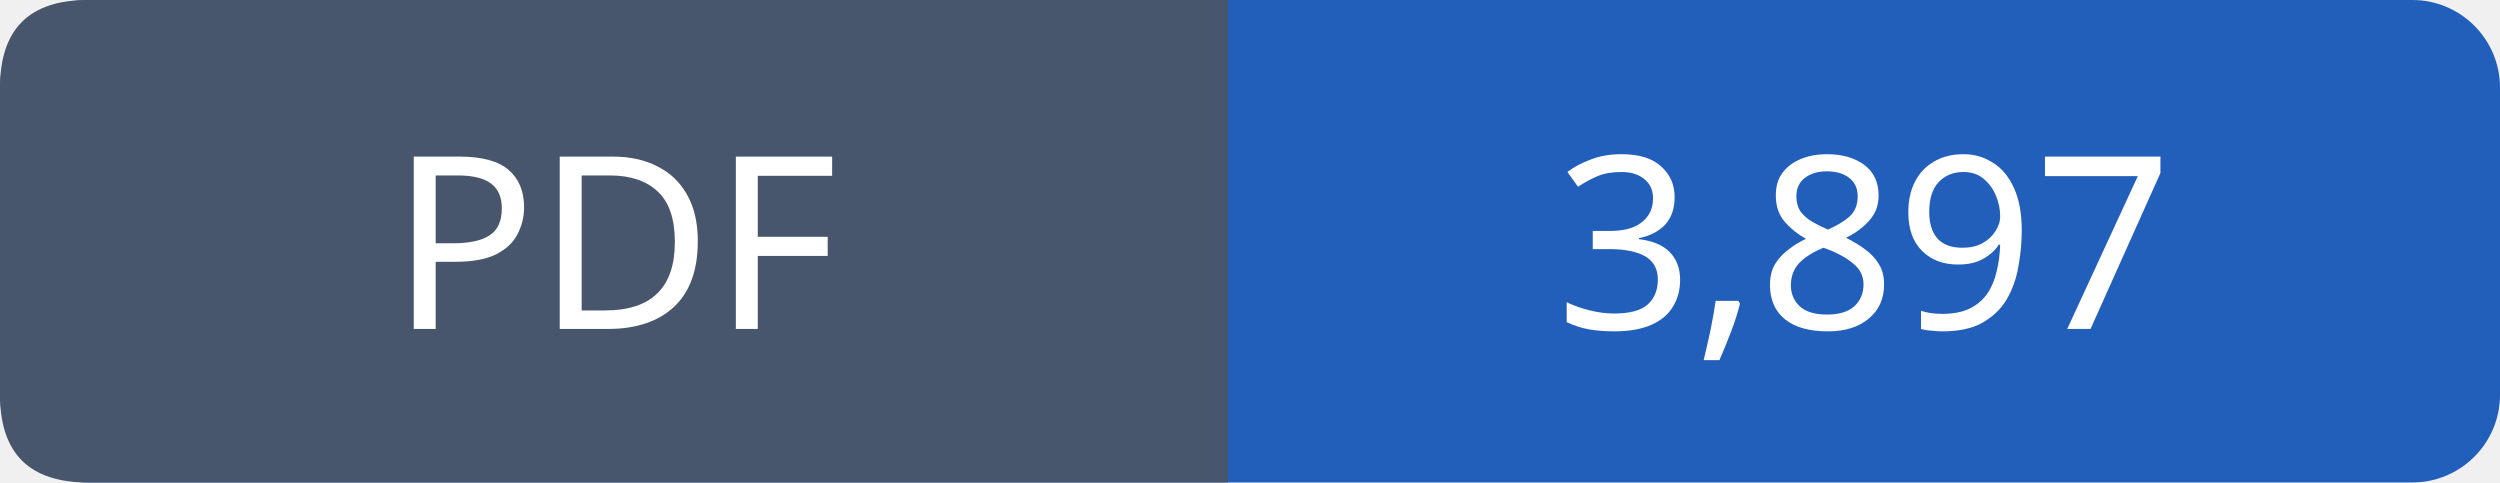
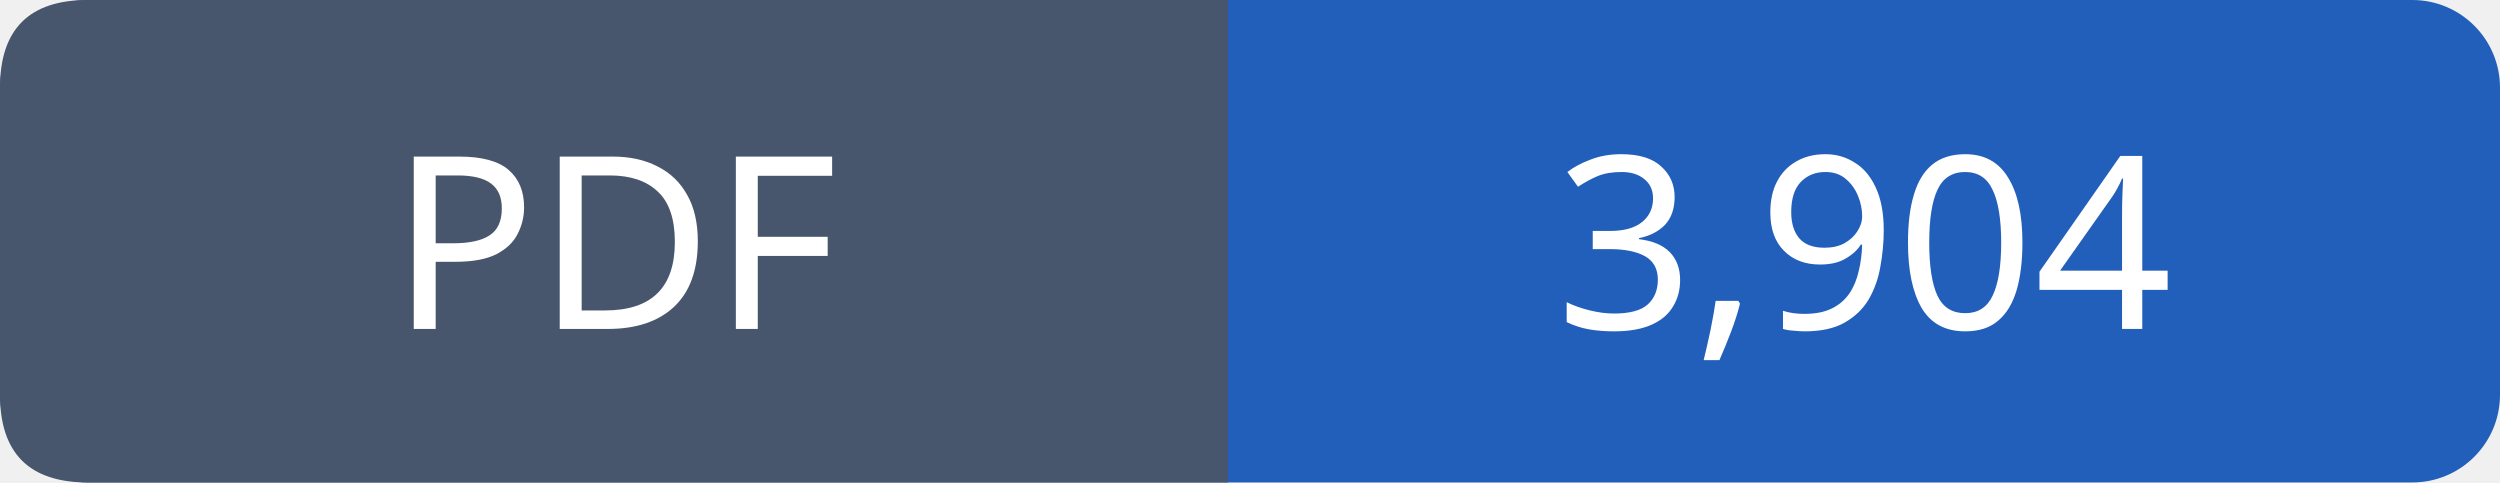
- <svg xmlns="http://www.w3.org/2000/svg" width="114" height="22" viewBox="0 0 114 22" role="img" aria-label="PDF: 3,897">
+ <svg xmlns="http://www.w3.org/2000/svg" width="114" height="22" viewBox="0 0 114 22" role="img" aria-label="PDF: 3,904">
  <rect width="114" height="22" rx="4" fill="#215fbb" />
  <path fill="#47566c" d="M4 0h52v22H4q-4 0-4-4V4q0-4 4-4" />
  <g font-family="Verdana,sans-serif" font-size="11" fill="white" text-anchor="middle">
    <text x="28.0" y="15">PDF</text>
-     <text x="85.0" y="15">3,897</text>
+     <text x="85.0" y="15">3,904</text>
  </g>
</svg>
